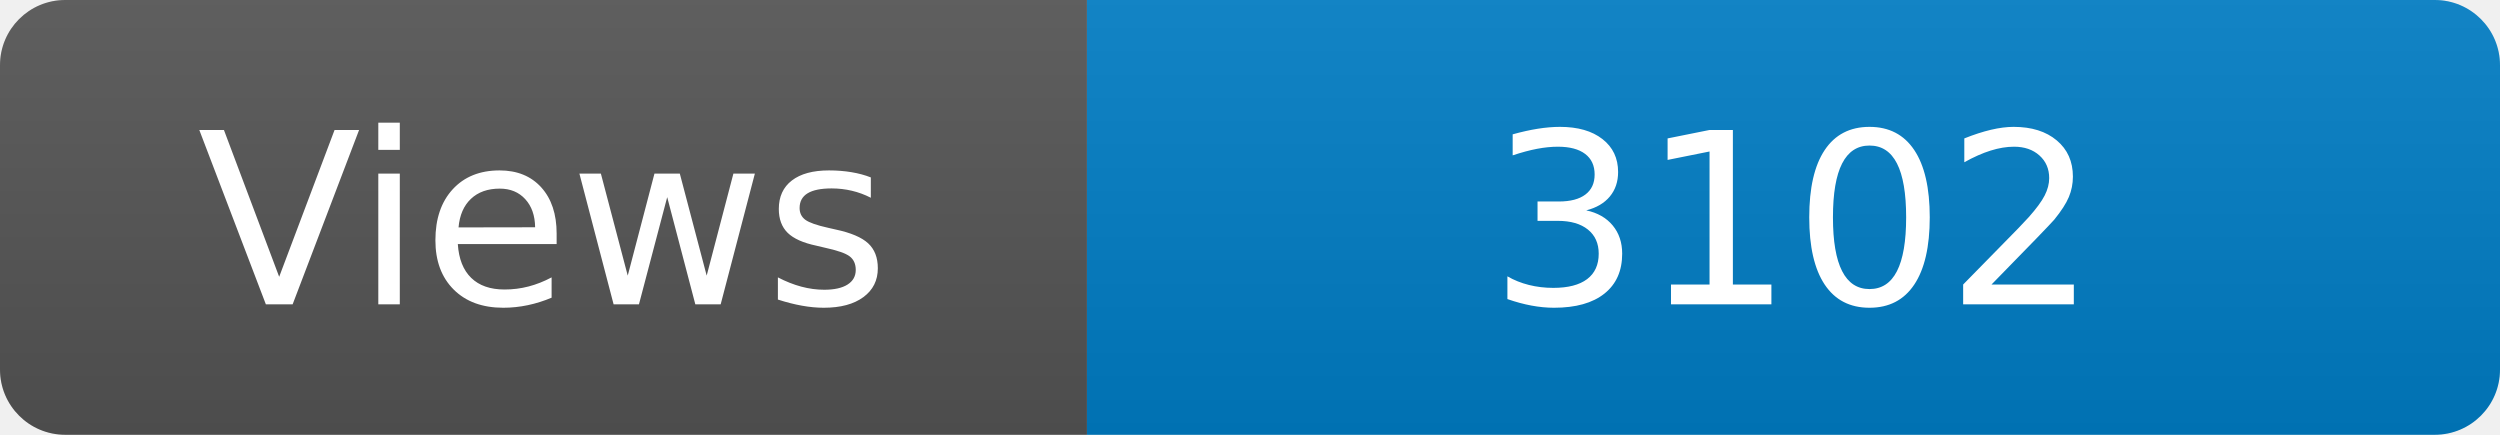
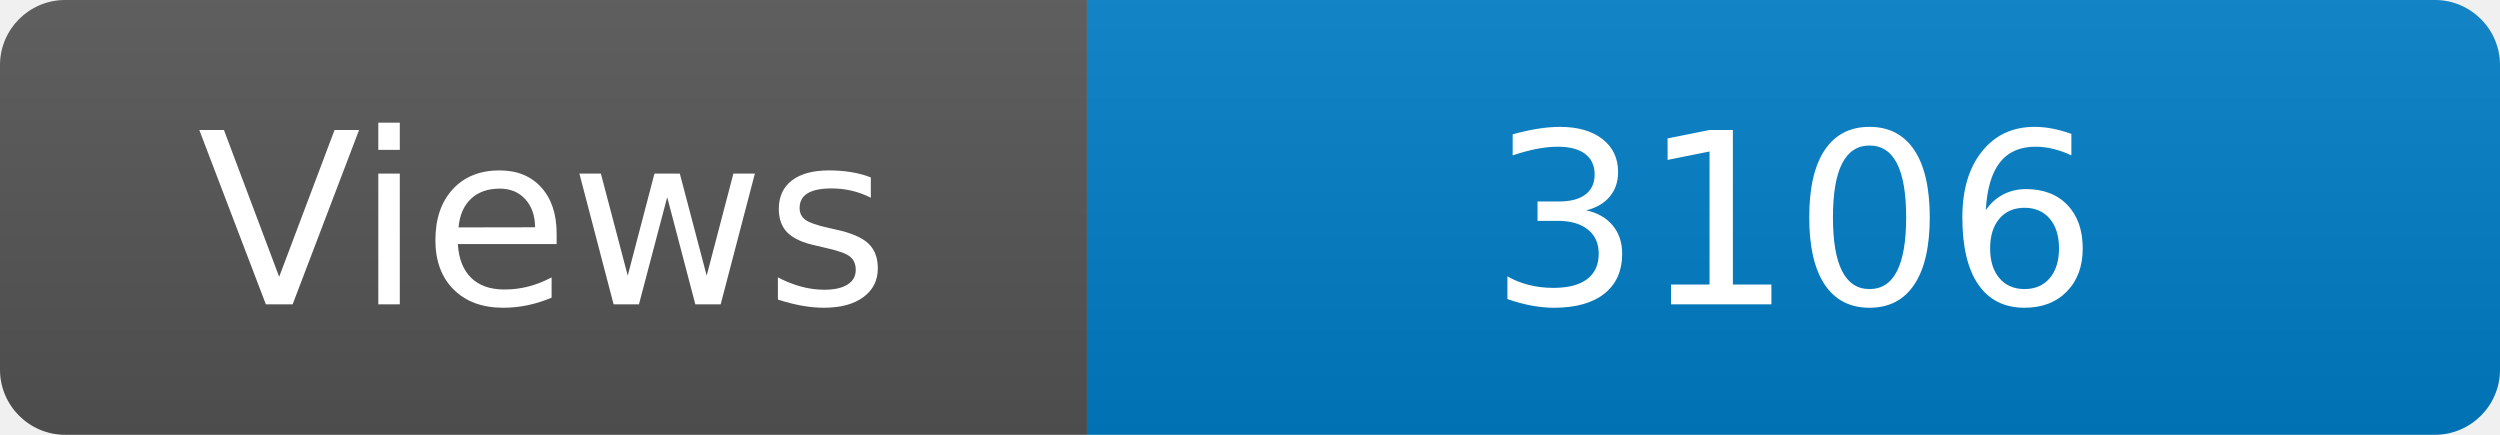
<svg xmlns="http://www.w3.org/2000/svg" width="115" height="20" role="img" aria-label="Maintained?: yes">
  <linearGradient id="s" x2="0" y2="100%">
    <stop offset="0" stop-color="#bbb" stop-opacity=".1" />
    <stop offset="1" stop-opacity=".1" />
  </linearGradient>
  <clipPath id="r">
    <rect width="115" height="20" rx="3" fill="#fff" />
  </clipPath>
  <g clip-path="url(#r)">
    <rect width="50" height="20" fill="#555" />
    <rect x="50" width="160" height="20" fill="#007ec6" />
    <rect width="115" height="20" fill="url(#s)" />
  </g>
  <g fill="#fff" text-anchor="middle" font-family="Verdana,Geneva,DejaVu Sans,sans-serif" font-size="110">
    <text x="250" y="140" transform="scale(.1)" fill="#fff">Views</text>
-     <text x="825" y="140" transform="scale(.1)" fill="#fff">3102</text>
+     <text x="825" y="140" transform="scale(.1)" fill="#fff">3106</text>
  </g>
</svg>
